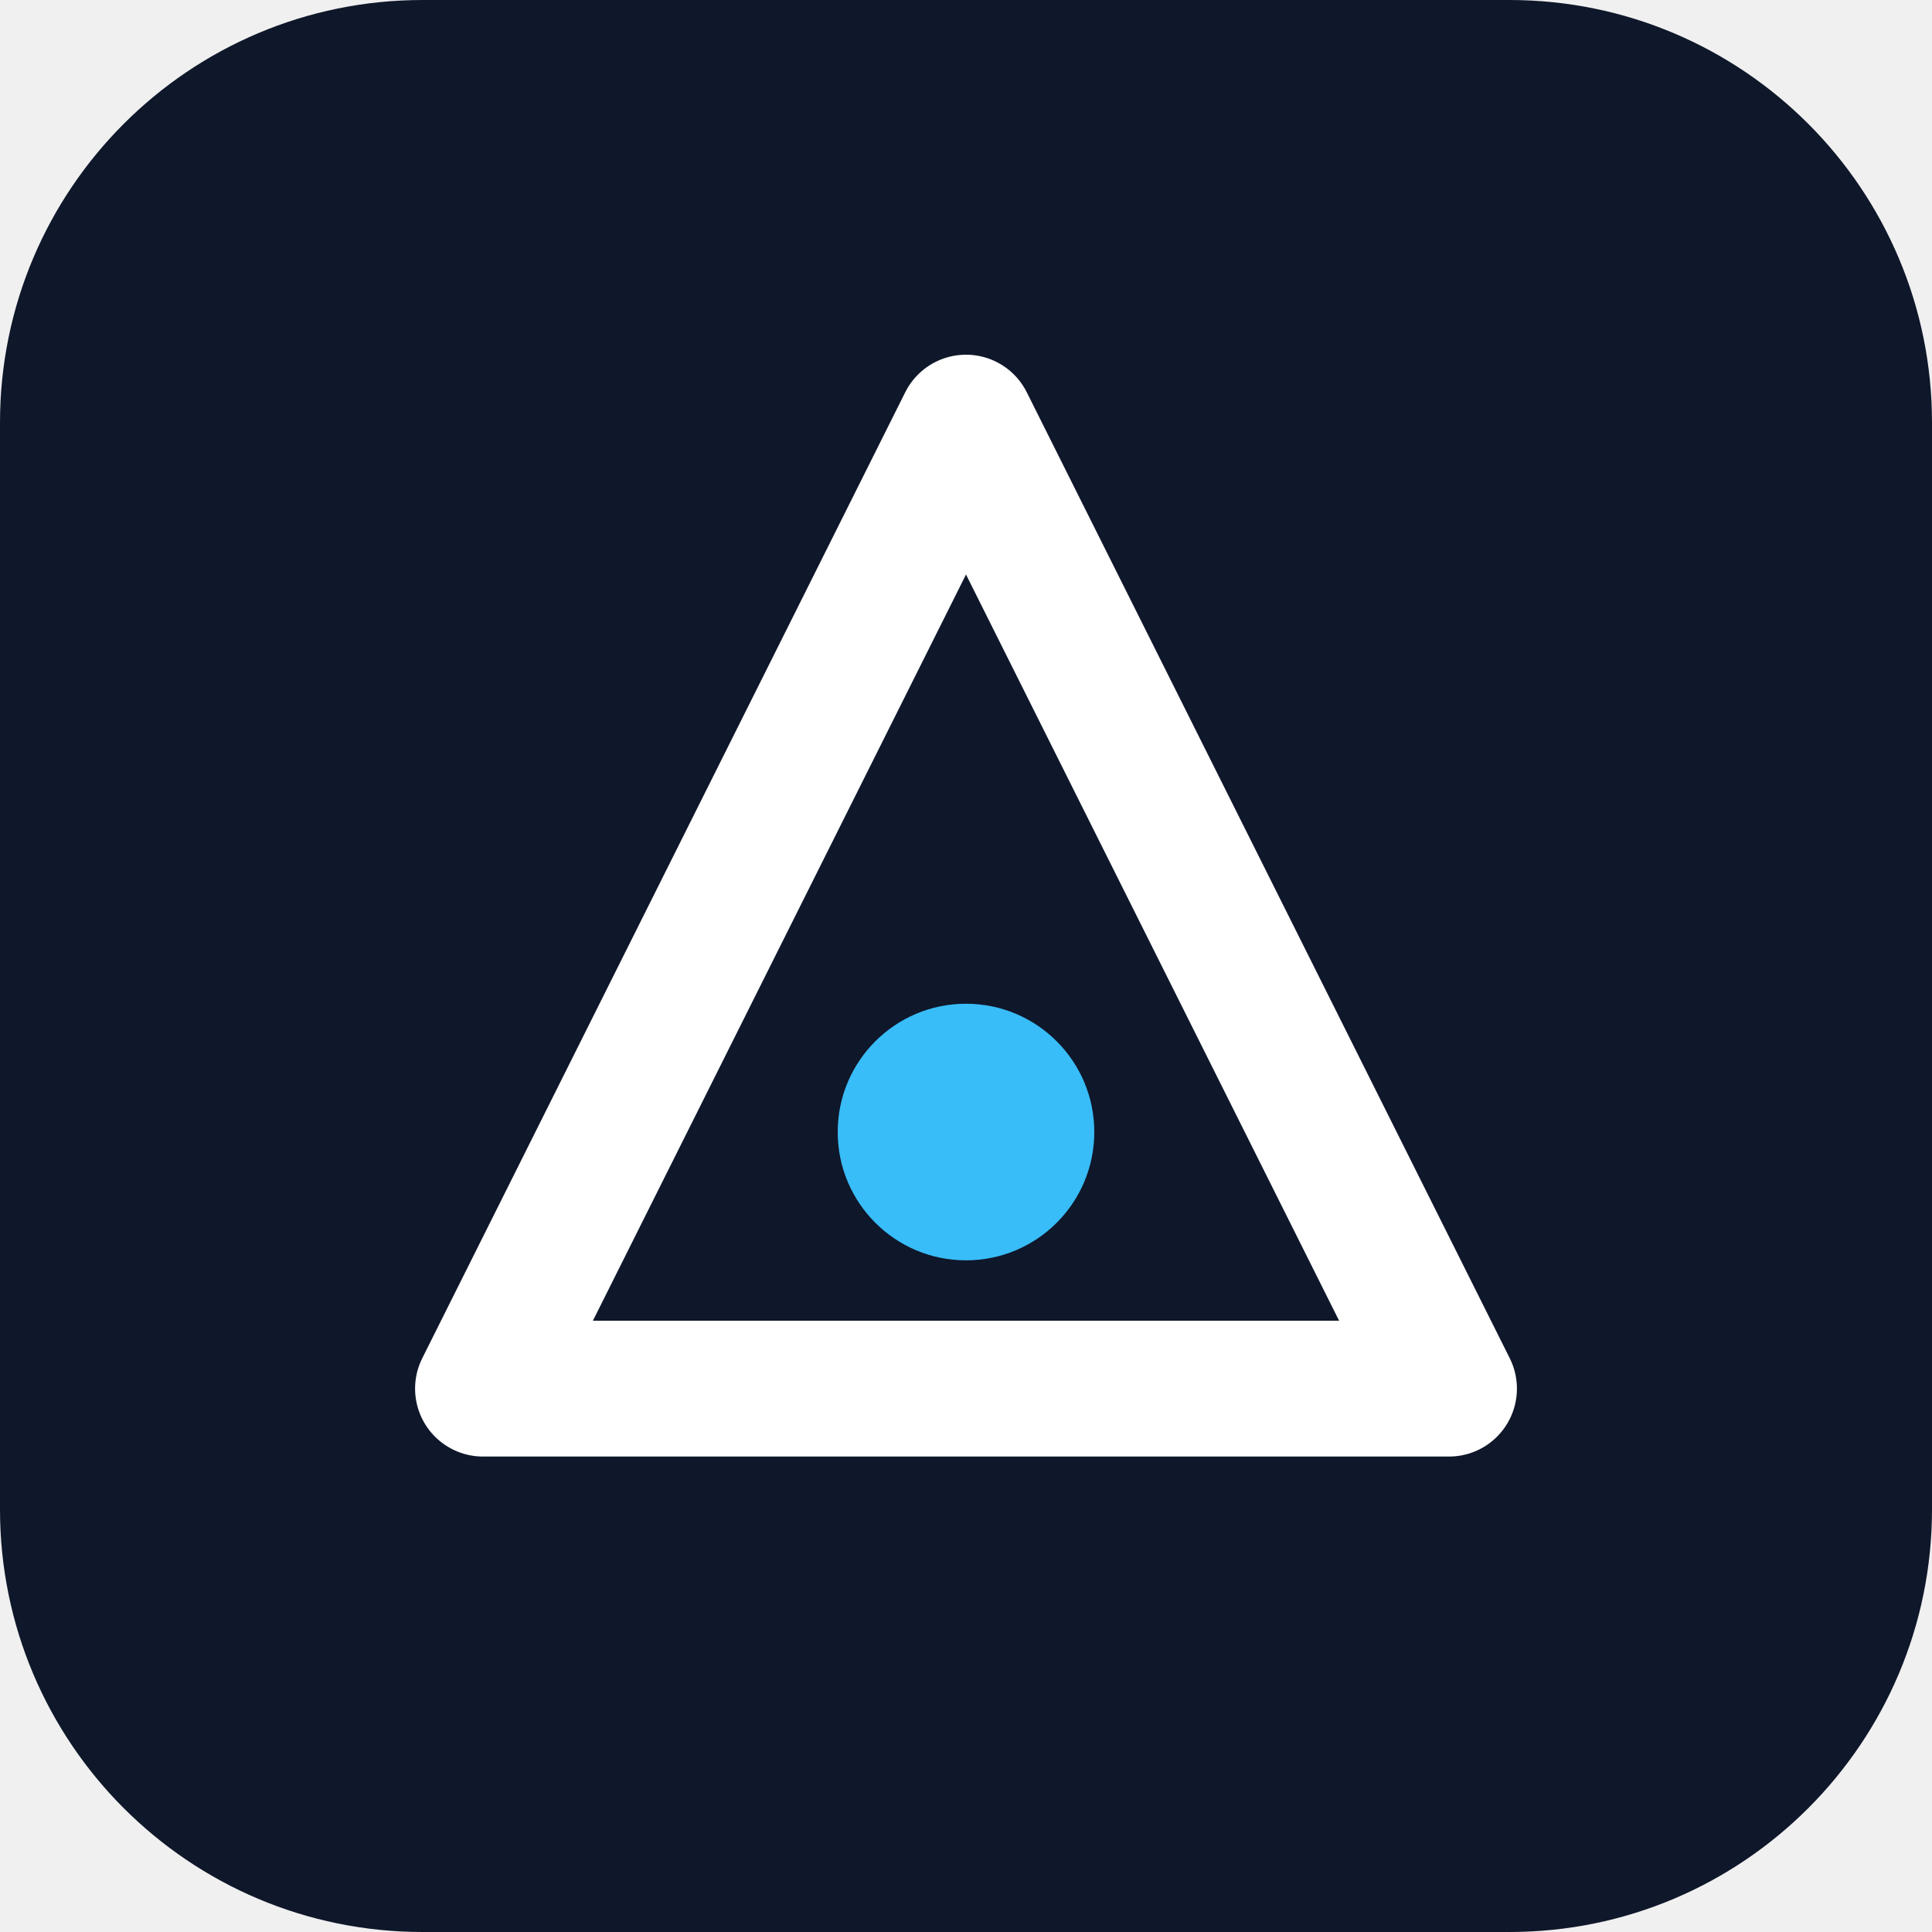
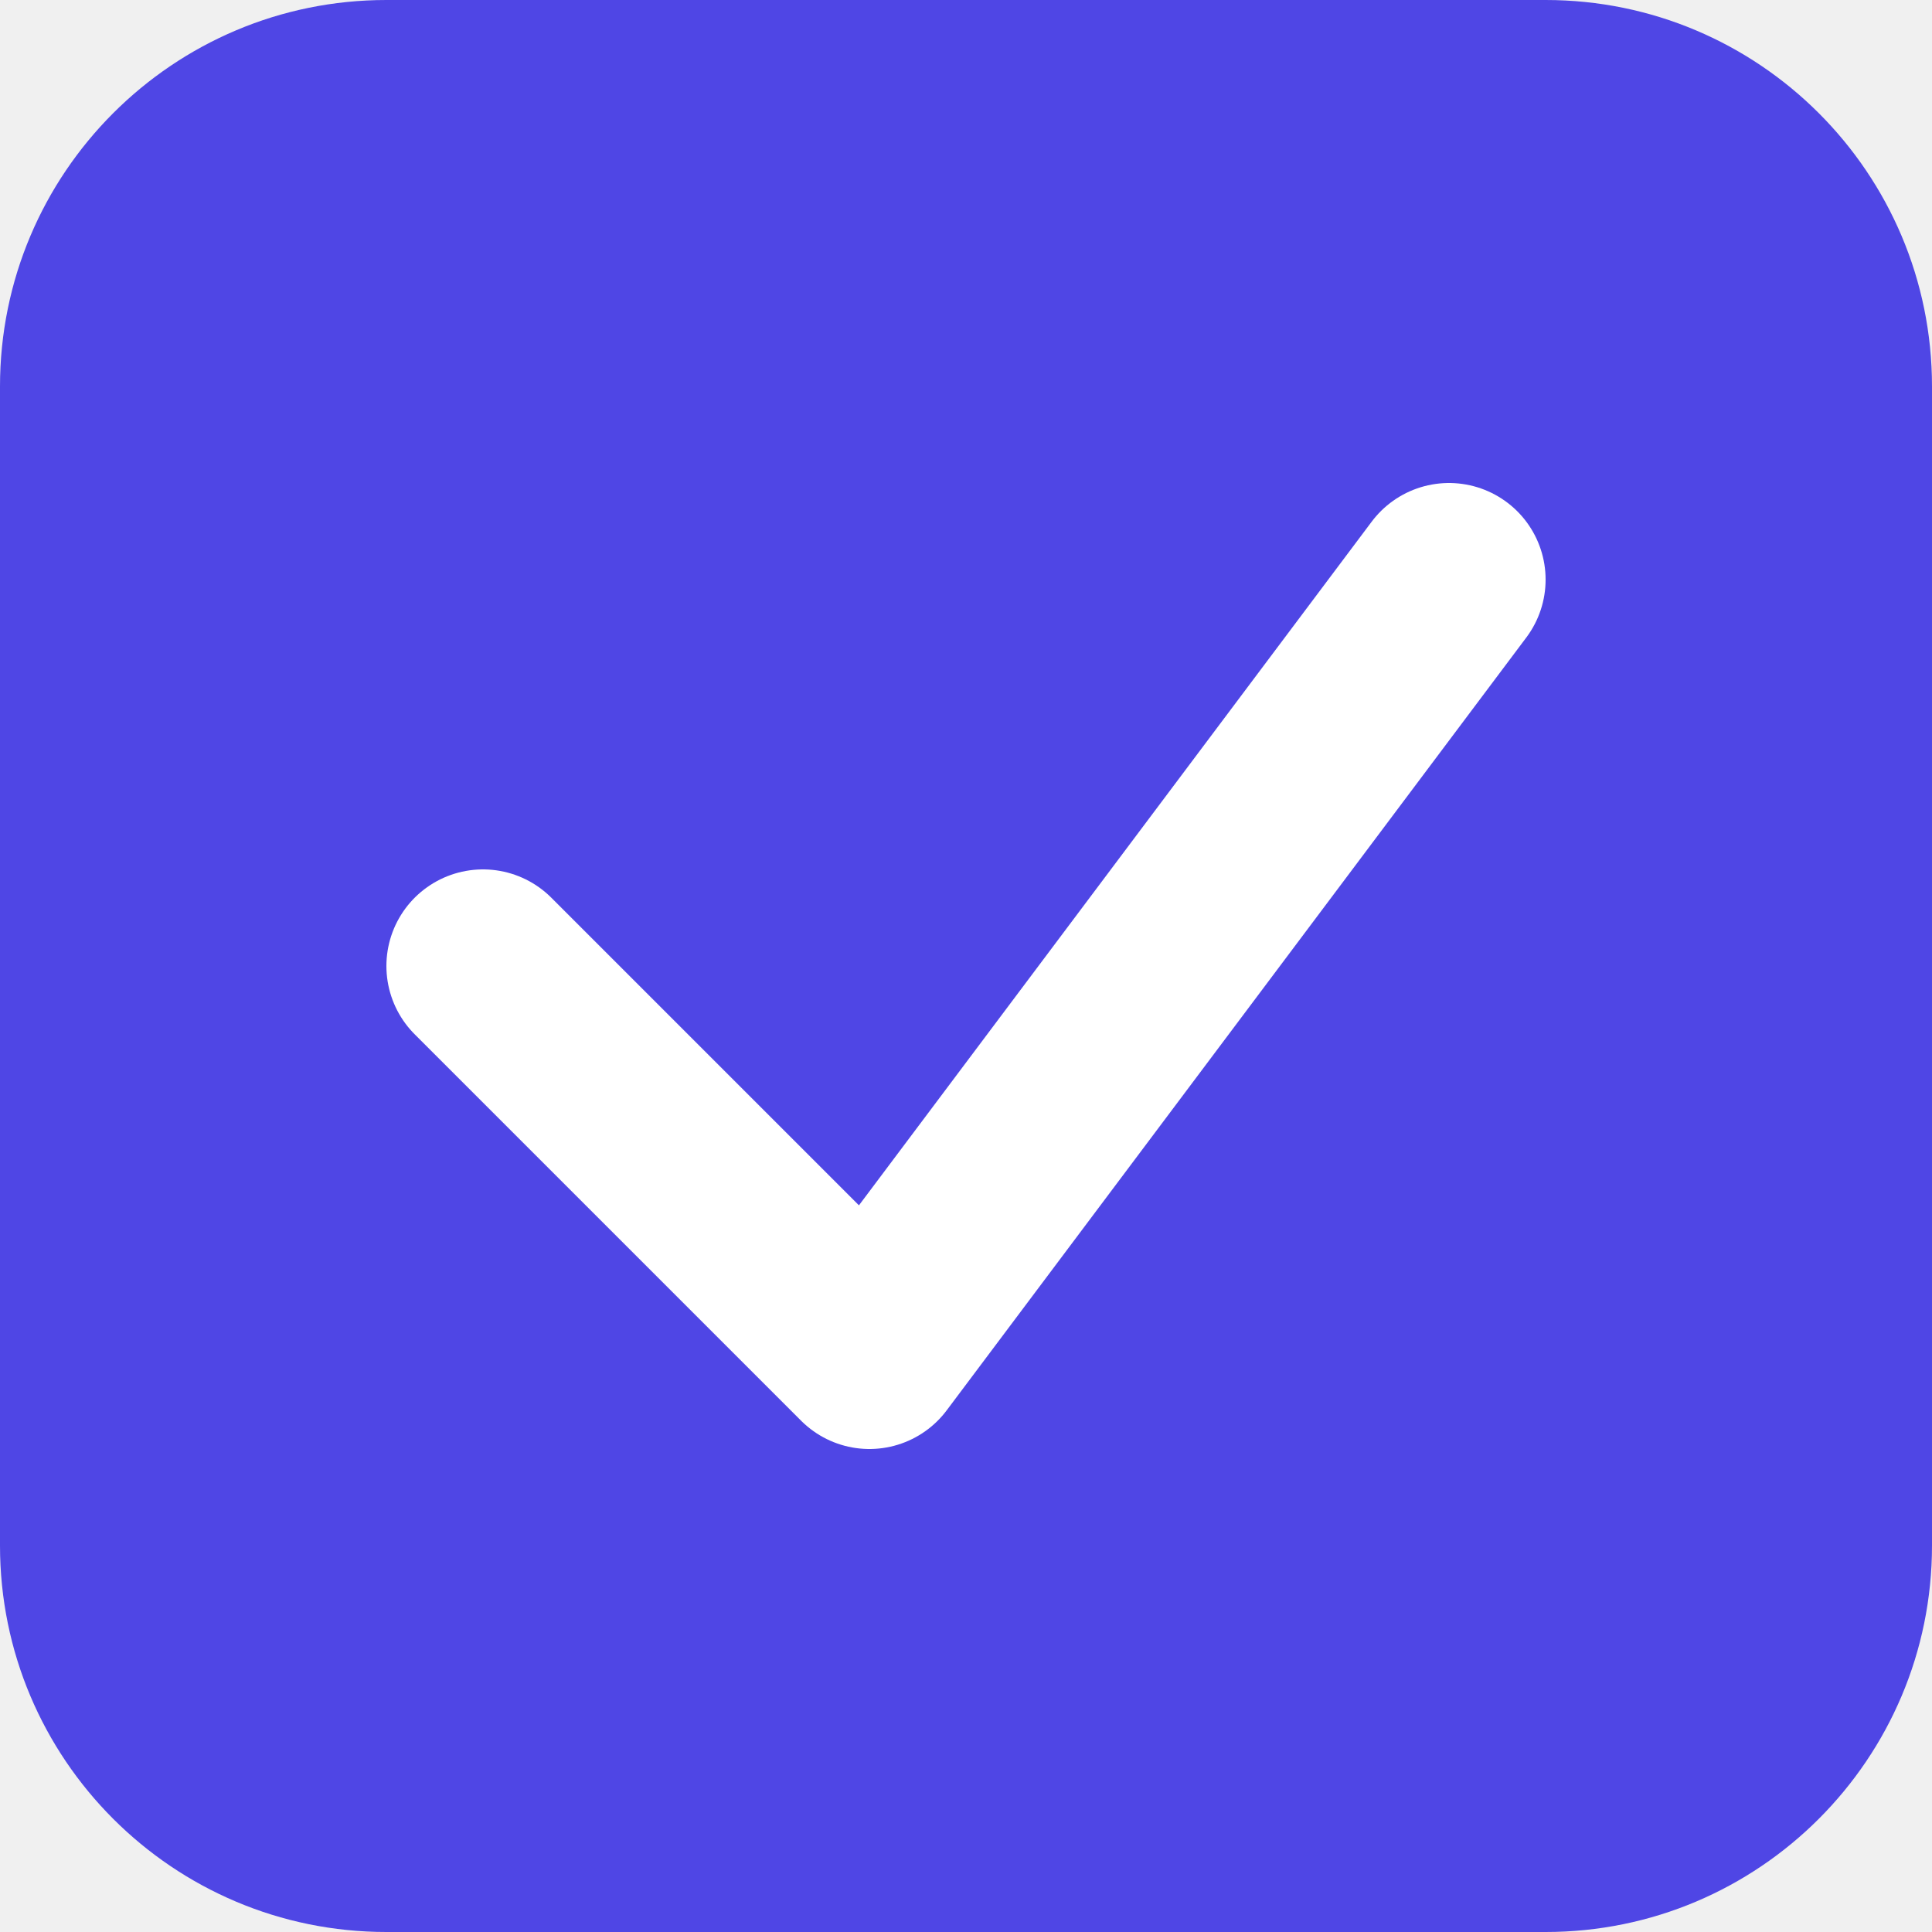
- <svg xmlns="http://www.w3.org/2000/svg" viewBox="0 0 512 512" role="img" aria-label="Brand mark">
-   <rect width="512" height="512" rx="112" fill="#0f172a" />
-   <path d="M256 112 L384 368 H128 Z" fill="none" stroke="#ffffff" stroke-width="36" stroke-linejoin="round" />
-   <circle cx="256" cy="300" r="34" fill="#38bdf8" />
+ <svg xmlns="http://www.w3.org/2000/svg" viewBox="0 0 100 100" fill="none">
+   <rect width="100" height="100" rx="20" fill="#4f46e5" />
+   <path d="M25 50 L45 70 L75 30" stroke="white" stroke-width="10" stroke-linecap="round" stroke-linejoin="round" />
</svg>
